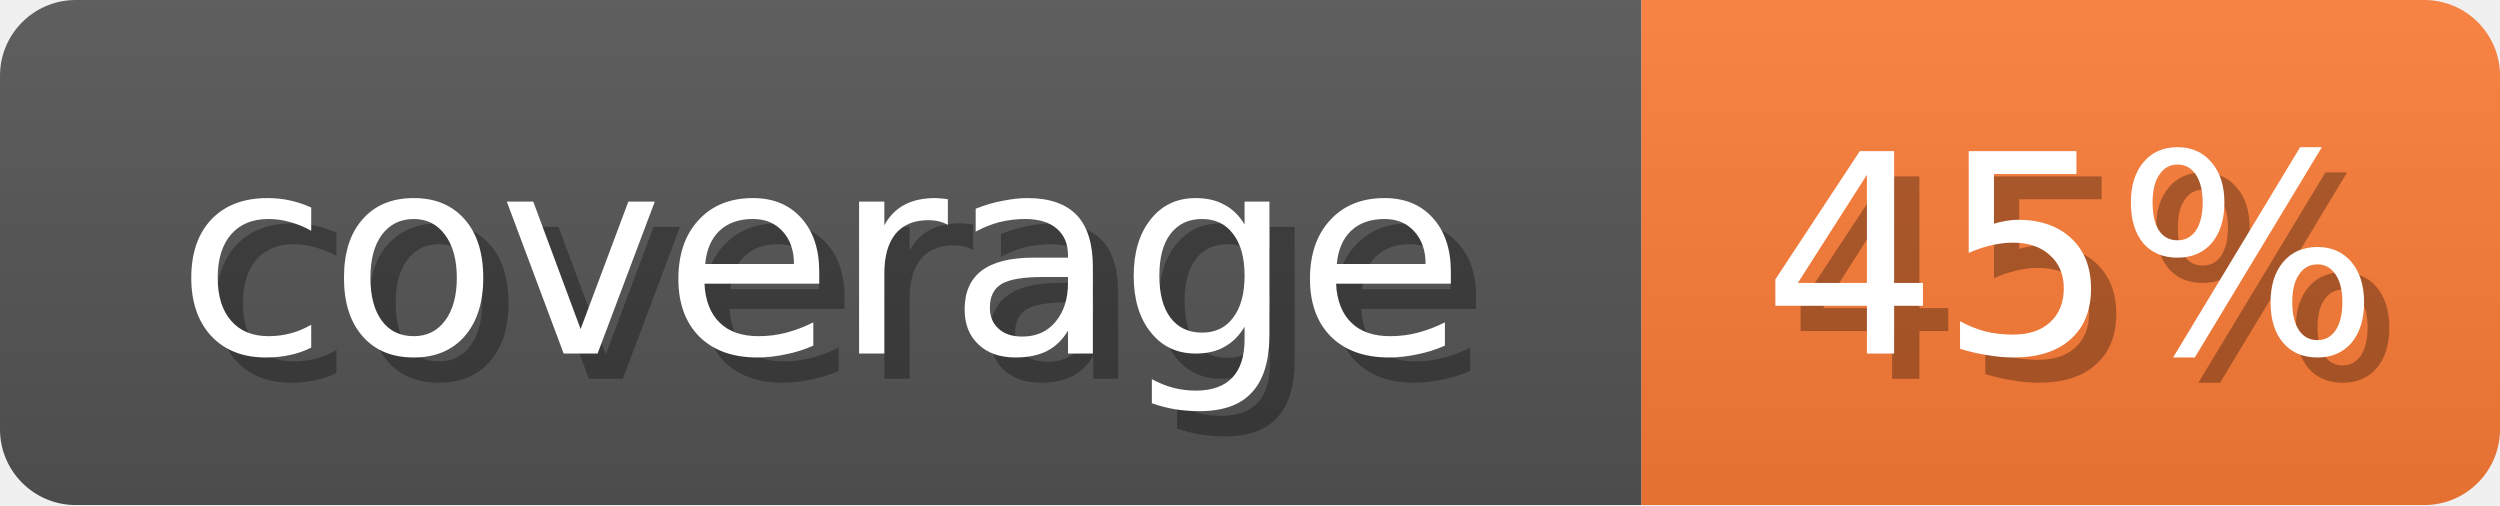
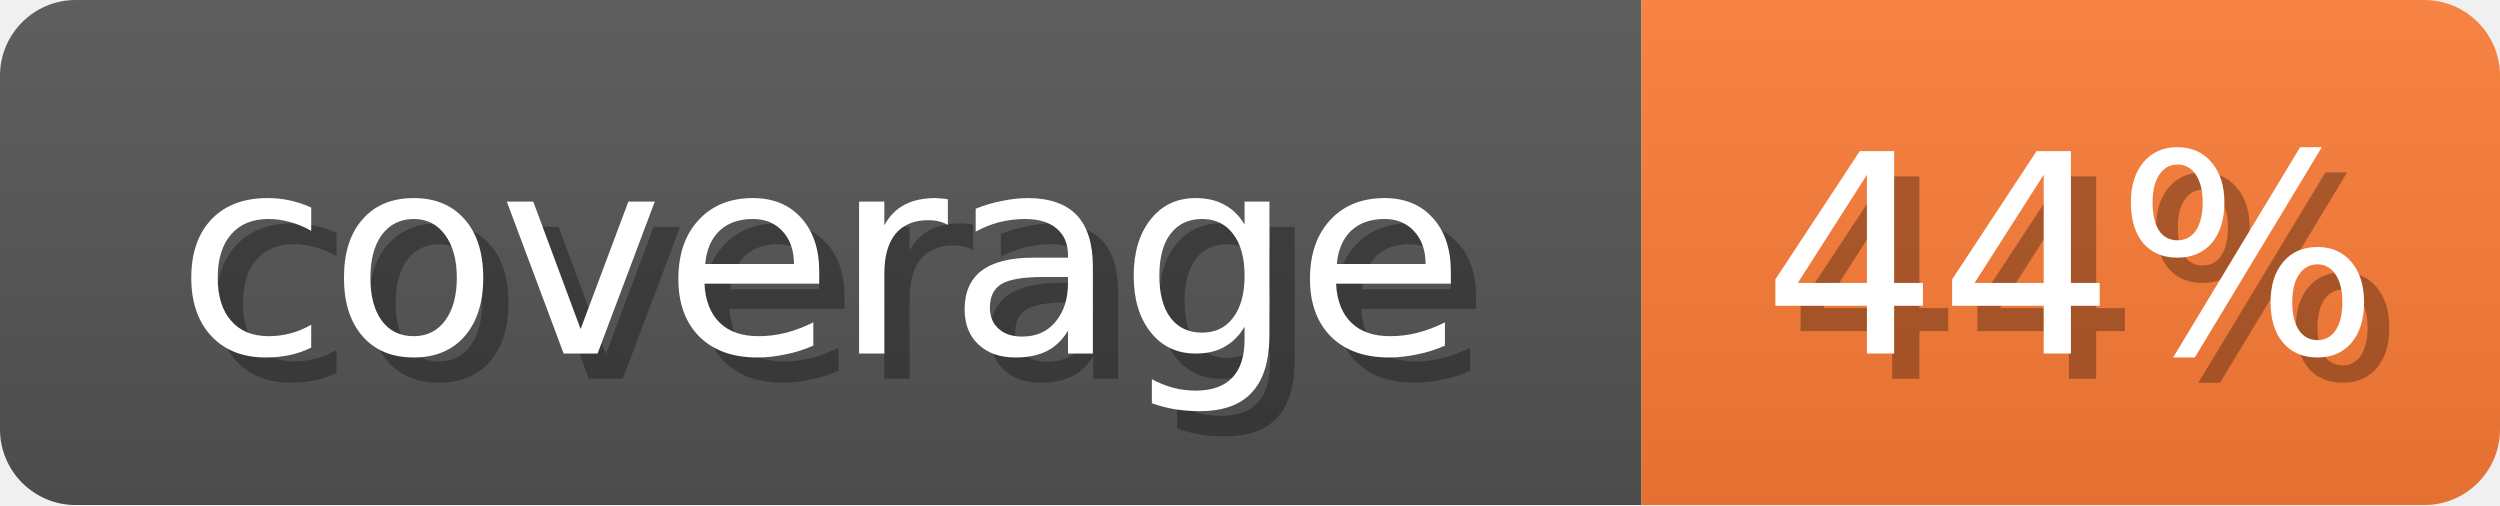
<svg xmlns="http://www.w3.org/2000/svg" width="99" height="20">
  <linearGradient id="b" x2="0" y2="100%">
    <stop offset="0" stop-color="#bbb" stop-opacity=".1" />
    <stop offset="1" stop-opacity=".1" />
  </linearGradient>
  <mask id="anybadge_1">
    <rect width="99" height="20" rx="3" fill="#fff" />
  </mask>
  <g mask="url(#anybadge_1)">
    <path fill="#555" d="M0 0h65v20H0z" />
    <path fill="#FE7D37" d="M65 0h34v20H65z" />
    <path fill="url(#b)" d="M0 0h99v20H0z" />
  </g>
  <g fill="#fff" text-anchor="middle" font-family="DejaVu Sans,Verdana,Geneva,sans-serif" font-size="11">
    <text x="33.5" y="15" fill="#010101" fill-opacity=".3">coverage</text>
    <text x="32.5" y="14">coverage</text>
  </g>
  <g fill="#fff" text-anchor="middle" font-family="DejaVu Sans,Verdana,Geneva,sans-serif" font-size="11">
-     <text x="83.0" y="15" fill="#010101" fill-opacity=".3">45%</text>
-     <text x="82.0" y="14">45%</text>
+     <text x="83.0" y="15" fill="#010101" fill-opacity=".3">44%</text>
+     <text x="82.0" y="14">44%</text>
  </g>
</svg>
